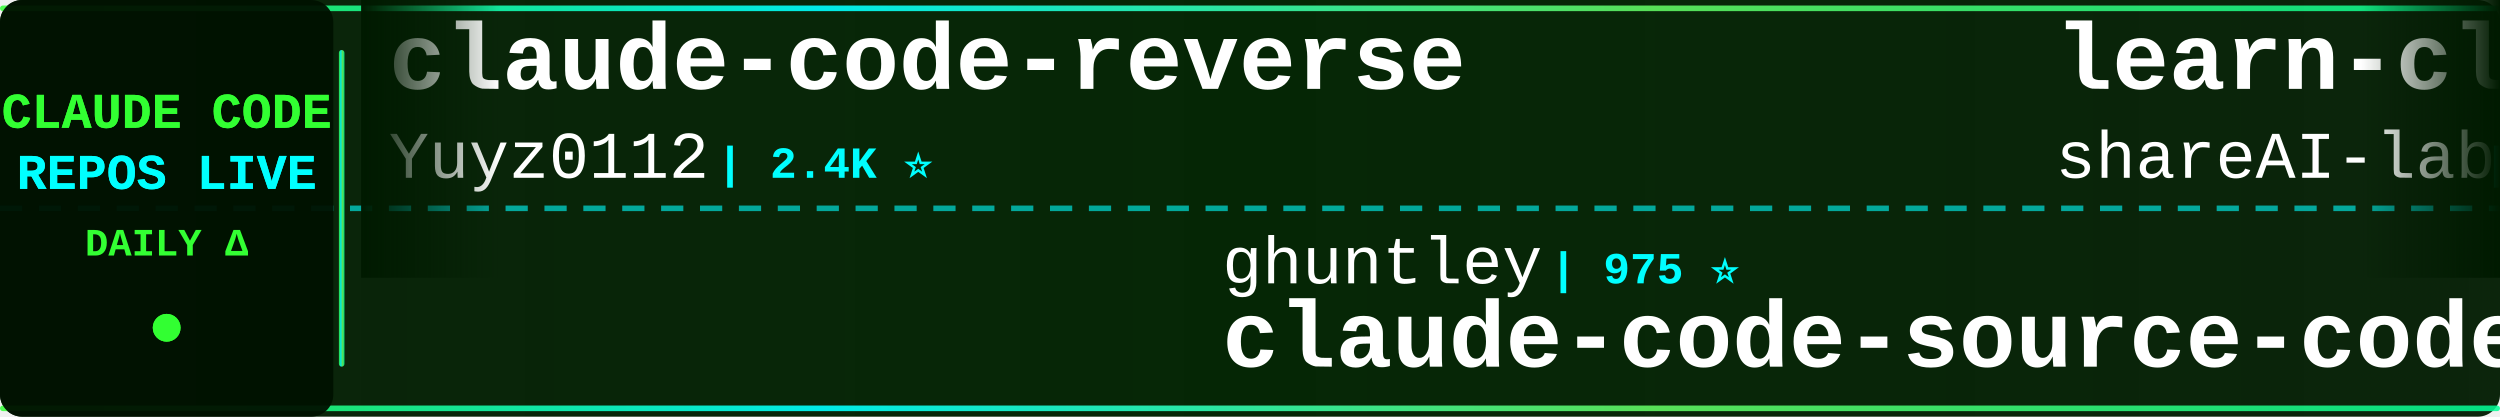
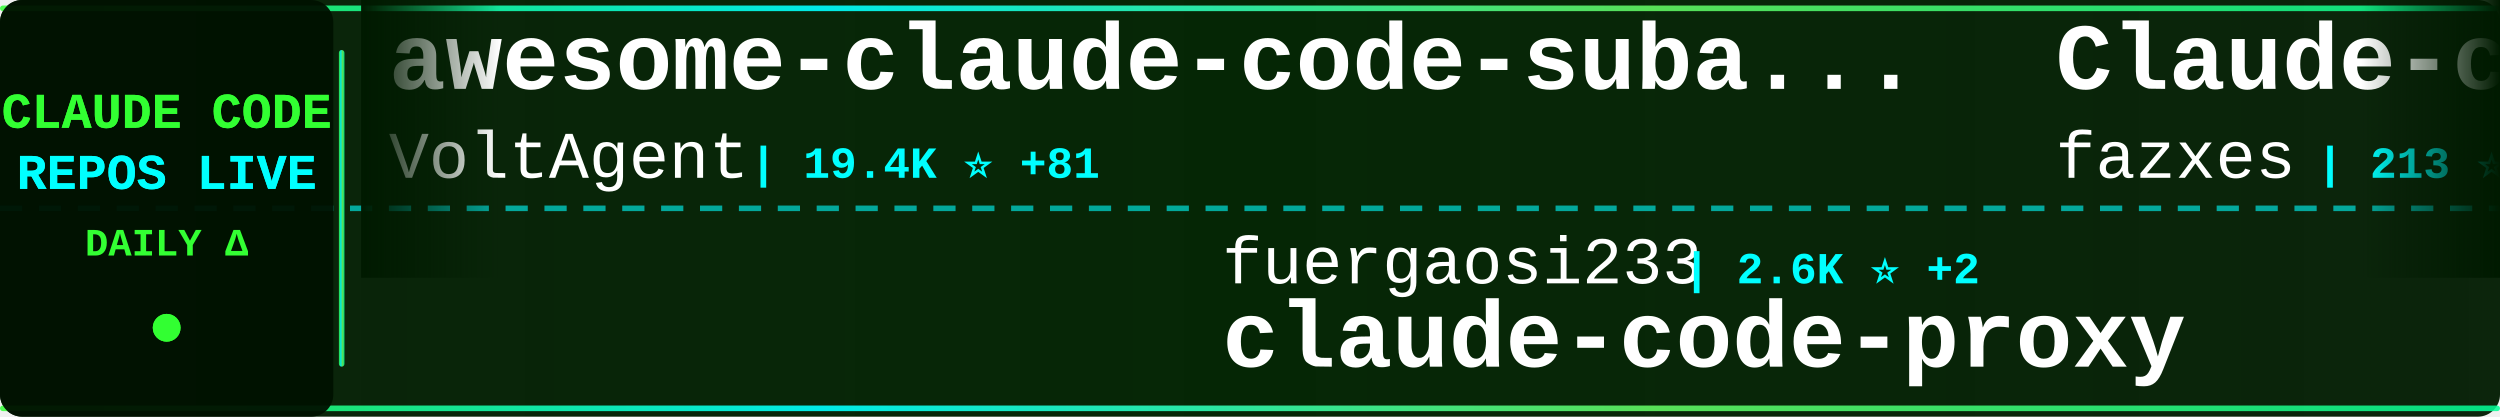
<svg xmlns="http://www.w3.org/2000/svg" width="900" height="150">
  <defs>
    <linearGradient id="tickerBg" x1="0%" y1="0%" x2="100%" y2="0%">
      <stop offset="0%" style="stop-color:#001a00;stop-opacity:0.95" />
      <stop offset="50%" style="stop-color:#002200;stop-opacity:0.98" />
      <stop offset="100%" style="stop-color:#001a00;stop-opacity:0.95" />
    </linearGradient>
    <linearGradient id="borderGrad" x1="0%" y1="0%" x2="100%" y2="0%">
      <stop offset="0%" style="stop-color:#33ff33;stop-opacity:0.85">
        <animate attributeName="stop-opacity" values="0.85;1;0.85" dur="2s" repeatCount="indefinite" />
      </stop>
      <stop offset="33%" style="stop-color:#00ffff;stop-opacity:0.9">
        <animate attributeName="stop-opacity" values="0.9;1;0.9" dur="2.2s" repeatCount="indefinite" />
      </stop>
      <stop offset="66%" style="stop-color:#66ff66;stop-opacity:0.85">
        <animate attributeName="stop-opacity" values="0.85;1;0.85" dur="1.8s" repeatCount="indefinite" />
      </stop>
      <stop offset="100%" style="stop-color:#00ff99;stop-opacity:0.85">
        <animate attributeName="stop-opacity" values="0.85;1;0.85" dur="2s" repeatCount="indefinite" />
      </stop>
    </linearGradient>
    <filter id="textGlow">
      <feGaussianBlur stdDeviation="0.1" result="coloredBlur" />
      <feMerge>
        <feMergeNode in="coloredBlur" />
        <feMergeNode in="SourceGraphic" />
      </feMerge>
    </filter>
    <filter id="metricGlow">
      <feGaussianBlur stdDeviation="0.2" result="coloredBlur" />
      <feMerge>
        <feMergeNode in="coloredBlur" />
        <feMergeNode in="SourceGraphic" />
      </feMerge>
    </filter>
    <linearGradient id="leftFade" x1="0%" y1="0%" x2="100%" y2="0%">
      <stop offset="0%" style="stop-color:#001a00;stop-opacity:1" />
      <stop offset="100%" style="stop-color:#001a00;stop-opacity:0" />
    </linearGradient>
    <linearGradient id="rightFade" x1="0%" y1="0%" x2="100%" y2="0%">
      <stop offset="0%" style="stop-color:#001a00;stop-opacity:0" />
      <stop offset="100%" style="stop-color:#001a00;stop-opacity:1" />
    </linearGradient>
  </defs>
  <rect width="900" height="150" fill="url(#tickerBg)" rx="8" />
  <rect x="0" y="2" width="900" height="2" fill="url(#borderGrad)" rx="1" />
  <rect x="0" y="146" width="900" height="2" fill="url(#borderGrad)" rx="1" />
  <line x1="0" y1="75" x2="900" y2="75" stroke="#00ffff" stroke-width="2" stroke-dasharray="8 6" opacity="0.6" />
  <rect x="0" y="0" width="120" height="150" fill="#001100" opacity="0.95" rx="8" />
  <text x="60" y="46" font-family="'Courier New', monospace" font-size="18" font-weight="bold" fill="#33ff33" text-anchor="middle" filter="url(#textGlow)">
    CLAUDE CODE
  </text>
  <text x="60" y="68" font-family="'Courier New', monospace" font-size="18" font-weight="bold" fill="#00ffff" text-anchor="middle" filter="url(#textGlow)">
    REPOS LIVE
  </text>
  <text x="60" y="92" font-family="'Courier New', monospace" font-size="14" font-weight="bold" fill="#33ff33" text-anchor="middle">
    DAILY Δ
  </text>
  <circle cx="60" cy="118" r="5" fill="#33ff33" filter="url(#metricGlow)">
    <animate attributeName="r" values="4;6;4" dur="1.5s" repeatCount="indefinite" />
    <animate attributeName="opacity" values="0.6;1;0.6" dur="1.5s" repeatCount="indefinite" />
  </circle>
  <rect x="122" y="18" width="2" height="114" fill="url(#borderGrad)" rx="1" />
  <clipPath id="tickerClip">
    <rect x="130" y="0" width="770" height="150" />
  </clipPath>
  <g clip-path="url(#tickerClip)">
    <g id="tickerItems">
      <animateTransform attributeName="transform" attributeType="XML" type="translate" from="0 0" to="-3000 0" dur="54s" repeatCount="indefinite" />
      <g transform="translate(0, 0)">
-         <text x="140" y="32" font-family="'Courier New', monospace" font-size="34" font-weight="bold" fill="#ffffff">claude-code-reverse</text>
-         <text x="140" y="64" font-family="'Courier New', monospace" font-size="24" font-weight="normal" fill="#ffffff" opacity="1.0">Yuyz0112</text>
-         <text x="258" y="64" font-family="'Courier New', monospace" font-size="16" font-weight="bold" fill="#00ffff"> | 2.4K ⭐</text>
+         <text x="140" y="32" font-family="'Courier New', monospace" font-size="34" font-weight="bold" fill="#ffffff">awesome-claude-code-suba...</text>
+         <text x="140" y="64" font-family="'Courier New', monospace" font-size="24" font-weight="normal" fill="#ffffff" opacity="1.0">VoltAgent</text>
+         <text x="270" y="64" font-family="'Courier New', monospace" font-size="16" font-weight="bold" fill="#00ffff"> | 19.4K ⭐ +81</text>
      </g>
      <g transform="translate(300, 0)">
-         <text x="140" y="102" font-family="'Courier New', monospace" font-size="24" font-weight="normal" fill="#ffffff" opacity="1.0">ghuntley</text>
-         <text x="258" y="102" font-family="'Courier New', monospace" font-size="16" font-weight="bold" fill="#00ffff"> | 975 ⭐</text>
-         <text x="140" y="132" font-family="'Courier New', monospace" font-size="34" font-weight="bold" fill="#ffffff">claude-code-source-code-...</text>
+         <text x="140" y="102" font-family="'Courier New', monospace" font-size="24" font-weight="normal" fill="#ffffff" opacity="1.0">fuergaosi233</text>
+         <text x="306" y="102" font-family="'Courier New', monospace" font-size="16" font-weight="bold" fill="#00ffff"> | 2.6K ⭐ +2</text>
+         <text x="140" y="132" font-family="'Courier New', monospace" font-size="34" font-weight="bold" fill="#ffffff">claude-code-proxy</text>
      </g>
      <g transform="translate(600, 0)">
-         <text x="140" y="32" font-family="'Courier New', monospace" font-size="34" font-weight="bold" fill="#ffffff">learn-claude-code</text>
-         <text x="140" y="64" font-family="'Courier New', monospace" font-size="24" font-weight="normal" fill="#ffffff" opacity="1.0">shareAI-lab</text>
-         <text x="294" y="64" font-family="'Courier New', monospace" font-size="16" font-weight="bold" fill="#00ffff"> | 59.1K ⭐ +317</text>
+         <text x="140" y="32" font-family="'Courier New', monospace" font-size="34" font-weight="bold" fill="#ffffff">Claude-code</text>
+         <text x="140" y="64" font-family="'Courier New', monospace" font-size="24" font-weight="normal" fill="#ffffff" opacity="1.0">fazxes</text>
+         <text x="234" y="64" font-family="'Courier New', monospace" font-size="16" font-weight="bold" fill="#00ffff"> | 213 ⭐</text>
      </g>
      <g transform="translate(900, 0)">
-         <text x="140" y="102" font-family="'Courier New', monospace" font-size="24" font-weight="normal" fill="#ffffff" opacity="1.0">nicedreamzapp</text>
-         <text x="318" y="102" font-family="'Courier New', monospace" font-size="16" font-weight="bold" fill="#00ffff"> | 2.5K ⭐ +10</text>
-         <text x="140" y="132" font-family="'Courier New', monospace" font-size="34" font-weight="bold" fill="#ffffff">claude-code-local</text>
+         <text x="140" y="102" font-family="'Courier New', monospace" font-size="24" font-weight="normal" fill="#ffffff" opacity="1.0">AICoderTudou</text>
+         <text x="306" y="102" font-family="'Courier New', monospace" font-size="16" font-weight="bold" fill="#00ffff"> | 497 ⭐</text>
+         <text x="140" y="132" font-family="'Courier New', monospace" font-size="34" font-weight="bold" fill="#ffffff">claude-code-tudou</text>
      </g>
      <g transform="translate(1200, 0)">
-         <text x="140" y="32" font-family="'Courier New', monospace" font-size="34" font-weight="bold" fill="#ffffff">claude-code-infrastructu...</text>
-         <text x="140" y="64" font-family="'Courier New', monospace" font-size="24" font-weight="normal" fill="#ffffff" opacity="1.0">diet103</text>
-         <text x="246" y="64" font-family="'Courier New', monospace" font-size="16" font-weight="bold" fill="#00ffff"> | 9.6K ⭐ +2</text>
+         <text x="140" y="32" font-family="'Courier New', monospace" font-size="34" font-weight="bold" fill="#ffffff">claude-code-tips</text>
+         <text x="140" y="64" font-family="'Courier New', monospace" font-size="24" font-weight="normal" fill="#ffffff" opacity="1.0">ykdojo</text>
+         <text x="234" y="64" font-family="'Courier New', monospace" font-size="16" font-weight="bold" fill="#00ffff"> | 8.2K ⭐ +15</text>
      </g>
      <g transform="translate(1500, 0)">
-         <text x="140" y="102" font-family="'Courier New', monospace" font-size="24" font-weight="normal" fill="#ffffff" opacity="1.0">Cranot</text>
-         <text x="234" y="102" font-family="'Courier New', monospace" font-size="16" font-weight="bold" fill="#00ffff"> | 2.7K ⭐ +4</text>
-         <text x="140" y="132" font-family="'Courier New', monospace" font-size="34" font-weight="bold" fill="#ffffff">claude-code-guide</text>
+         <text x="140" y="102" font-family="'Courier New', monospace" font-size="24" font-weight="normal" fill="#ffffff" opacity="1.0">bfly123</text>
+         <text x="246" y="102" font-family="'Courier New', monospace" font-size="16" font-weight="bold" fill="#00ffff"> | 2.5K ⭐ +12</text>
+         <text x="140" y="132" font-family="'Courier New', monospace" font-size="34" font-weight="bold" fill="#ffffff">claude_codex_bridge</text>
      </g>
      <g transform="translate(1800, 0)">
-         <text x="140" y="32" font-family="'Courier New', monospace" font-size="34" font-weight="bold" fill="#ffffff">claude-code-proxy</text>
-         <text x="140" y="64" font-family="'Courier New', monospace" font-size="24" font-weight="normal" fill="#ffffff" opacity="1.0">1rgs</text>
-         <text x="210" y="64" font-family="'Courier New', monospace" font-size="16" font-weight="bold" fill="#00ffff"> | 3.6K ⭐ +6</text>
+         <text x="140" y="32" font-family="'Courier New', monospace" font-size="34" font-weight="bold" fill="#ffffff">claude-code-guide</text>
+         <text x="140" y="64" font-family="'Courier New', monospace" font-size="24" font-weight="normal" fill="#ffffff" opacity="1.0">Cranot</text>
+         <text x="234" y="64" font-family="'Courier New', monospace" font-size="16" font-weight="bold" fill="#00ffff"> | 2.7K ⭐ +3</text>
      </g>
      <g transform="translate(2100, 0)">
-         <text x="140" y="102" font-family="'Courier New', monospace" font-size="24" font-weight="normal" fill="#ffffff" opacity="1.0">centminmod</text>
-         <text x="282" y="102" font-family="'Courier New', monospace" font-size="16" font-weight="bold" fill="#00ffff"> | 2.3K ⭐ +9</text>
-         <text x="140" y="132" font-family="'Courier New', monospace" font-size="34" font-weight="bold" fill="#ffffff">my-claude-code-setup</text>
+         <text x="140" y="102" font-family="'Courier New', monospace" font-size="24" font-weight="normal" fill="#ffffff" opacity="1.0">ponponon</text>
+         <text x="258" y="102" font-family="'Courier New', monospace" font-size="16" font-weight="bold" fill="#00ffff"> | 2.2K ⭐ +6</text>
+         <text x="140" y="132" font-family="'Courier New', monospace" font-size="34" font-weight="bold" fill="#ffffff">claude_code_src</text>
      </g>
      <g transform="translate(2400, 0)">
-         <text x="140" y="32" font-family="'Courier New', monospace" font-size="34" font-weight="bold" fill="#ffffff">claude-howto</text>
-         <text x="140" y="64" font-family="'Courier New', monospace" font-size="24" font-weight="normal" fill="#ffffff" opacity="1.0">luongnv89</text>
-         <text x="270" y="64" font-family="'Courier New', monospace" font-size="16" font-weight="bold" fill="#00ffff"> | 31.8K ⭐ +195</text>
+         <text x="140" y="32" font-family="'Courier New', monospace" font-size="34" font-weight="bold" fill="#ffffff">oh-my-claudecode</text>
+         <text x="140" y="64" font-family="'Courier New', monospace" font-size="24" font-weight="normal" fill="#ffffff" opacity="1.0">Yeachan-Heo</text>
+         <text x="294" y="64" font-family="'Courier New', monospace" font-size="16" font-weight="bold" fill="#00ffff"> | 33.1K ⭐ +187</text>
      </g>
      <g transform="translate(2700, 0)">
-         <text x="140" y="102" font-family="'Courier New', monospace" font-size="24" font-weight="normal" fill="#ffffff" opacity="1.0">zstmfhy</text>
-         <text x="246" y="102" font-family="'Courier New', monospace" font-size="16" font-weight="bold" fill="#00ffff"> | 190 ⭐</text>
-         <text x="140" y="132" font-family="'Courier New', monospace" font-size="34" font-weight="bold" fill="#ffffff">Claude-code</text>
+         <text x="140" y="102" font-family="'Courier New', monospace" font-size="24" font-weight="normal" fill="#ffffff" opacity="1.0">anthropics</text>
+         <text x="282" y="102" font-family="'Courier New', monospace" font-size="16" font-weight="bold" fill="#00ffff"> | 4.5K ⭐ +13</text>
+         <text x="140" y="132" font-family="'Courier New', monospace" font-size="34" font-weight="bold" fill="#ffffff">claude-code-security-rev...</text>
      </g>
      <g transform="translate(3000, 0)">
-         <text x="140" y="32" font-family="'Courier New', monospace" font-size="34" font-weight="bold" fill="#ffffff">claude-code-reverse</text>
-         <text x="140" y="64" font-family="'Courier New', monospace" font-size="24" font-weight="normal" fill="#ffffff" opacity="1.0">Yuyz0112</text>
-         <text x="258" y="64" font-family="'Courier New', monospace" font-size="16" font-weight="bold" fill="#00ffff"> | 2.4K ⭐</text>
+         <text x="140" y="32" font-family="'Courier New', monospace" font-size="34" font-weight="bold" fill="#ffffff">awesome-claude-code-suba...</text>
+         <text x="140" y="64" font-family="'Courier New', monospace" font-size="24" font-weight="normal" fill="#ffffff" opacity="1.0">VoltAgent</text>
+         <text x="270" y="64" font-family="'Courier New', monospace" font-size="16" font-weight="bold" fill="#00ffff"> | 19.4K ⭐ +81</text>
      </g>
      <g transform="translate(3300, 0)">
-         <text x="140" y="102" font-family="'Courier New', monospace" font-size="24" font-weight="normal" fill="#ffffff" opacity="1.0">ghuntley</text>
-         <text x="258" y="102" font-family="'Courier New', monospace" font-size="16" font-weight="bold" fill="#00ffff"> | 975 ⭐</text>
-         <text x="140" y="132" font-family="'Courier New', monospace" font-size="34" font-weight="bold" fill="#ffffff">claude-code-source-code-...</text>
+         <text x="140" y="102" font-family="'Courier New', monospace" font-size="24" font-weight="normal" fill="#ffffff" opacity="1.0">fuergaosi233</text>
+         <text x="306" y="102" font-family="'Courier New', monospace" font-size="16" font-weight="bold" fill="#00ffff"> | 2.6K ⭐ +2</text>
+         <text x="140" y="132" font-family="'Courier New', monospace" font-size="34" font-weight="bold" fill="#ffffff">claude-code-proxy</text>
      </g>
      <g transform="translate(3600, 0)">
-         <text x="140" y="32" font-family="'Courier New', monospace" font-size="34" font-weight="bold" fill="#ffffff">learn-claude-code</text>
-         <text x="140" y="64" font-family="'Courier New', monospace" font-size="24" font-weight="normal" fill="#ffffff" opacity="1.0">shareAI-lab</text>
-         <text x="294" y="64" font-family="'Courier New', monospace" font-size="16" font-weight="bold" fill="#00ffff"> | 59.1K ⭐ +317</text>
+         <text x="140" y="32" font-family="'Courier New', monospace" font-size="34" font-weight="bold" fill="#ffffff">Claude-code</text>
+         <text x="140" y="64" font-family="'Courier New', monospace" font-size="24" font-weight="normal" fill="#ffffff" opacity="1.0">fazxes</text>
+         <text x="234" y="64" font-family="'Courier New', monospace" font-size="16" font-weight="bold" fill="#00ffff"> | 213 ⭐</text>
      </g>
      <g transform="translate(3900, 0)">
-         <text x="140" y="102" font-family="'Courier New', monospace" font-size="24" font-weight="normal" fill="#ffffff" opacity="1.0">nicedreamzapp</text>
-         <text x="318" y="102" font-family="'Courier New', monospace" font-size="16" font-weight="bold" fill="#00ffff"> | 2.5K ⭐ +10</text>
-         <text x="140" y="132" font-family="'Courier New', monospace" font-size="34" font-weight="bold" fill="#ffffff">claude-code-local</text>
+         <text x="140" y="102" font-family="'Courier New', monospace" font-size="24" font-weight="normal" fill="#ffffff" opacity="1.0">AICoderTudou</text>
+         <text x="306" y="102" font-family="'Courier New', monospace" font-size="16" font-weight="bold" fill="#00ffff"> | 497 ⭐</text>
+         <text x="140" y="132" font-family="'Courier New', monospace" font-size="34" font-weight="bold" fill="#ffffff">claude-code-tudou</text>
      </g>
    </g>
  </g>
  <rect x="130" y="0" width="50" height="100" fill="url(#leftFade)" />
  <rect x="850" y="0" width="50" height="100" fill="url(#rightFade)" />
</svg>
